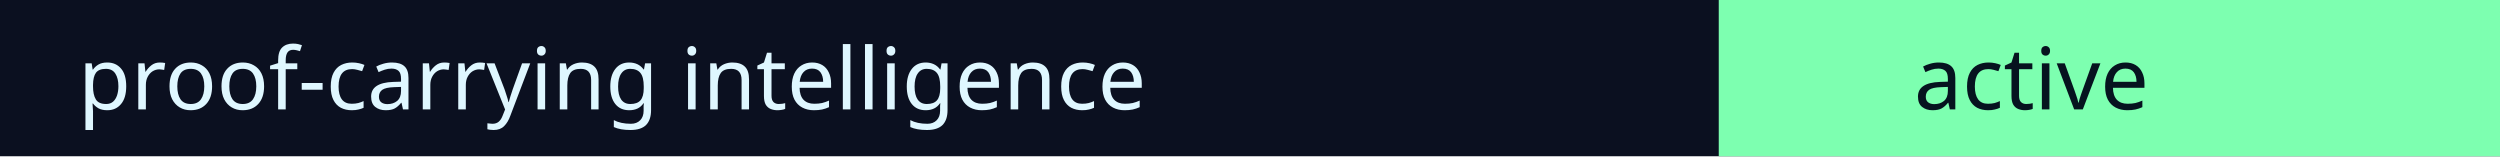
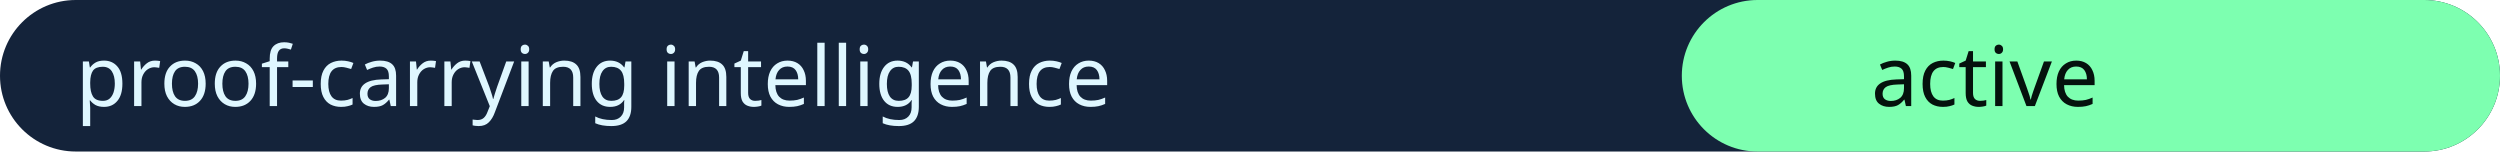
- <svg xmlns="http://www.w3.org/2000/svg" width="320" height="20">
-   <rect width="320" height="20" fill="#0b1020" />
-   <rect x="220" width="100" height="20" fill="#7dffb0" />
+ <svg xmlns="http://www.w3.org/2000/svg" width="330" height="20">
+   <rect width="330" height="20" rx="10" fill="#14233a" />
+   <rect x="222" width="108" height="20" rx="10" fill="#7dffb0" />
  <text x="10" y="14" fill="#dff7ff" font-family="Verdana" font-size="11">proof-carrying intelligence</text>
-   <text x="245" y="14" fill="#06131f" font-family="Verdana" font-size="11">active</text>
+   <text x="247" y="14" fill="#05120d" font-family="Verdana" font-size="11">active</text>
</svg>
